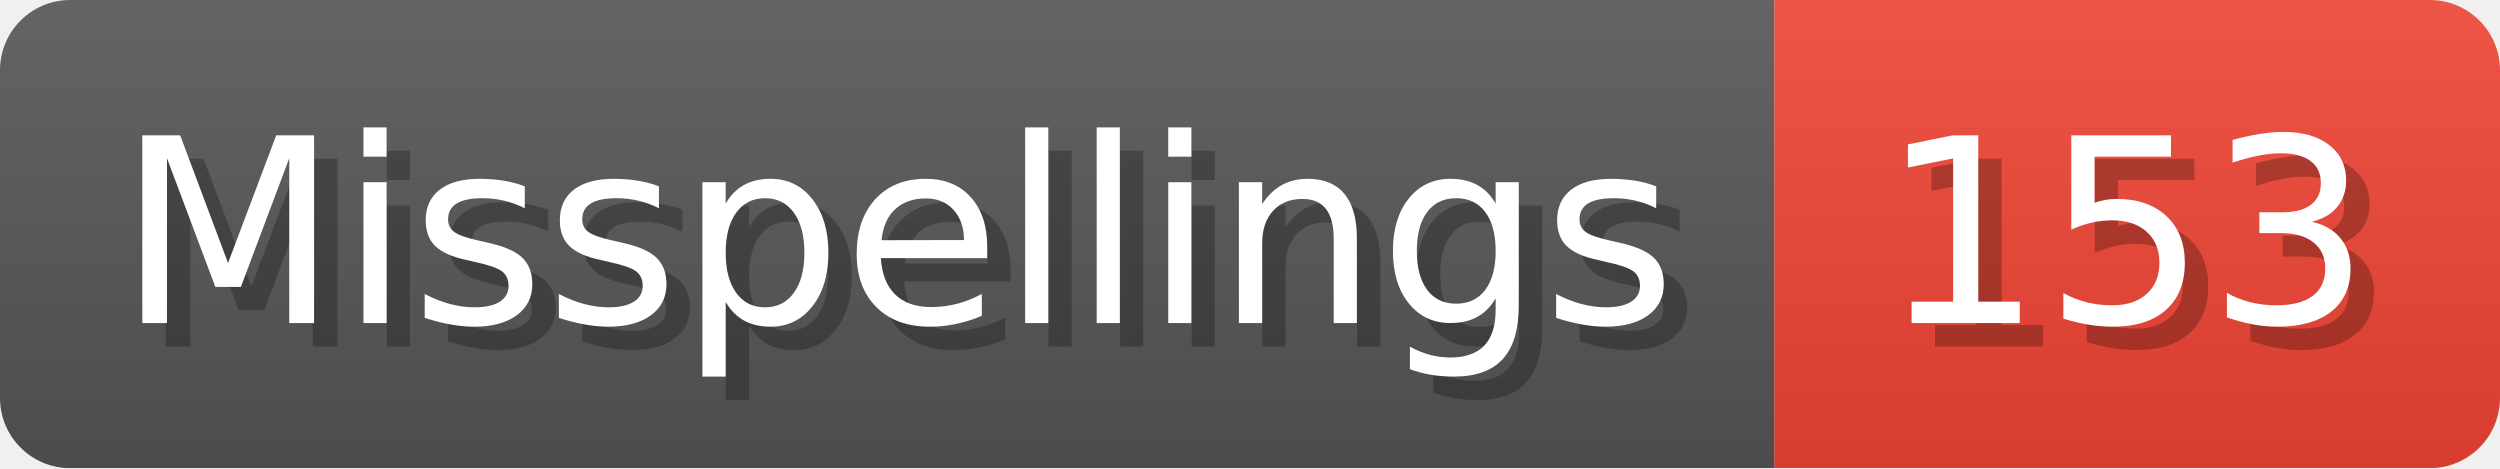
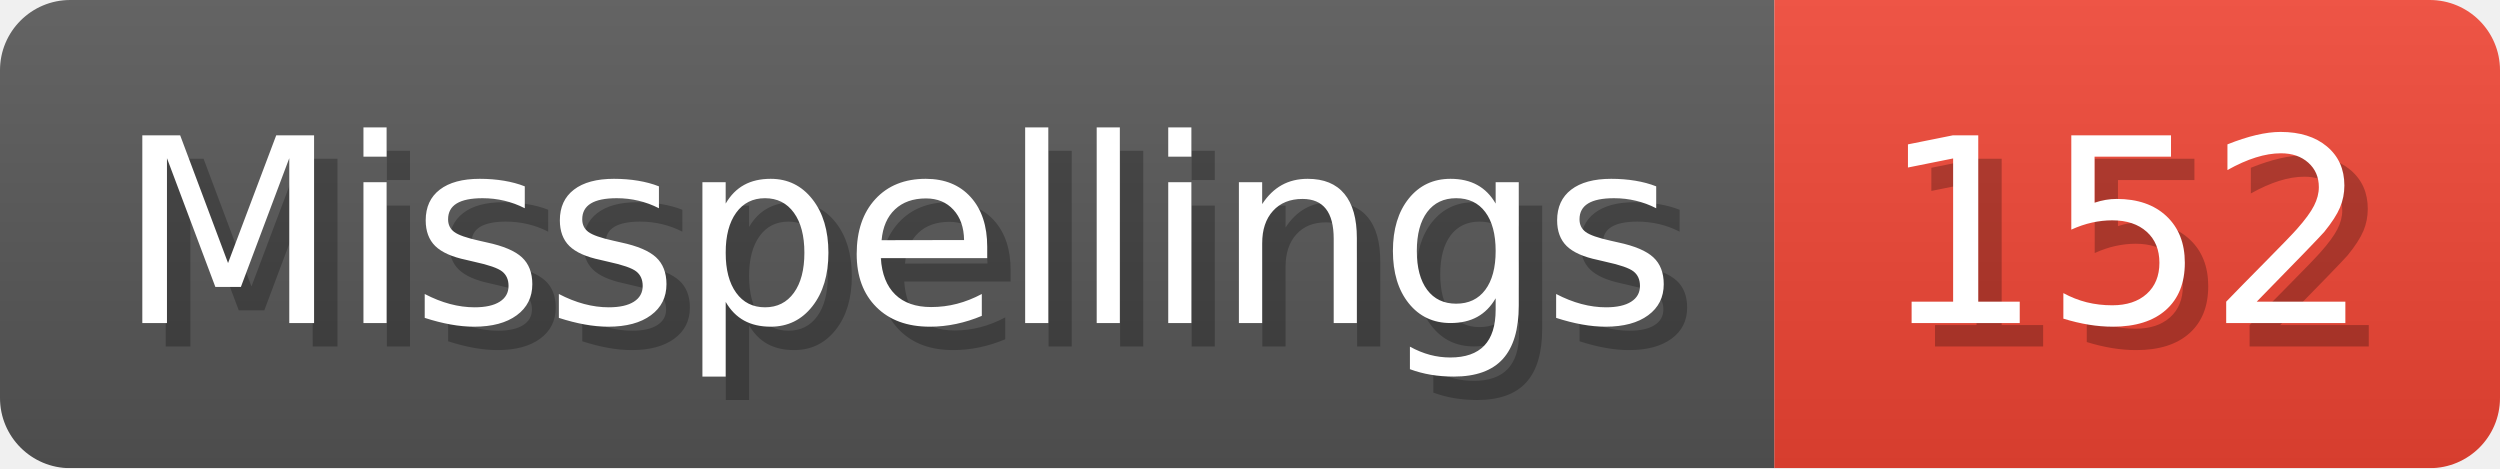
- <svg xmlns="http://www.w3.org/2000/svg" width="106.8" height="20" viewBox="0 0 1068 200" role="img" aria-label="Misspellings: 153">
+ <svg xmlns="http://www.w3.org/2000/svg" width="106.8" height="20" viewBox="0 0 1068 200" role="img" aria-label="Misspellings: 152">
  <linearGradient id="a" x2="0" y2="100%">
    <stop offset="0" stop-opacity=".1" stop-color="#EEE" />
    <stop offset="1" stop-opacity=".1" />
  </linearGradient>
  <mask id="m">
    <rect width="1068" height="200" rx="30" fill="#FFF" />
  </mask>
  <g mask="url(#m)">
    <rect width="758" height="200" fill="#555" />
    <rect width="310" height="200" fill="#E43" x="758" />
    <rect width="1068" height="200" fill="url(#a)" />
  </g>
  <g aria-hidden="true" fill="#fff" text-anchor="start" font-family="Verdana,DejaVu Sans,sans-serif" font-size="110">
    <text x="60" y="148" textLength="658" fill="#000" opacity="0.25">Misspellings</text>
    <text x="50" y="138" textLength="658">Misspellings</text>
-     <text x="813" y="148" textLength="210" fill="#000" opacity="0.25">153</text>
-     <text x="803" y="138" textLength="210">153</text>
+     <text x="813" y="148" textLength="210" fill="#000" opacity="0.25">152</text>
+     <text x="803" y="138" textLength="210">152</text>
  </g>
</svg>
